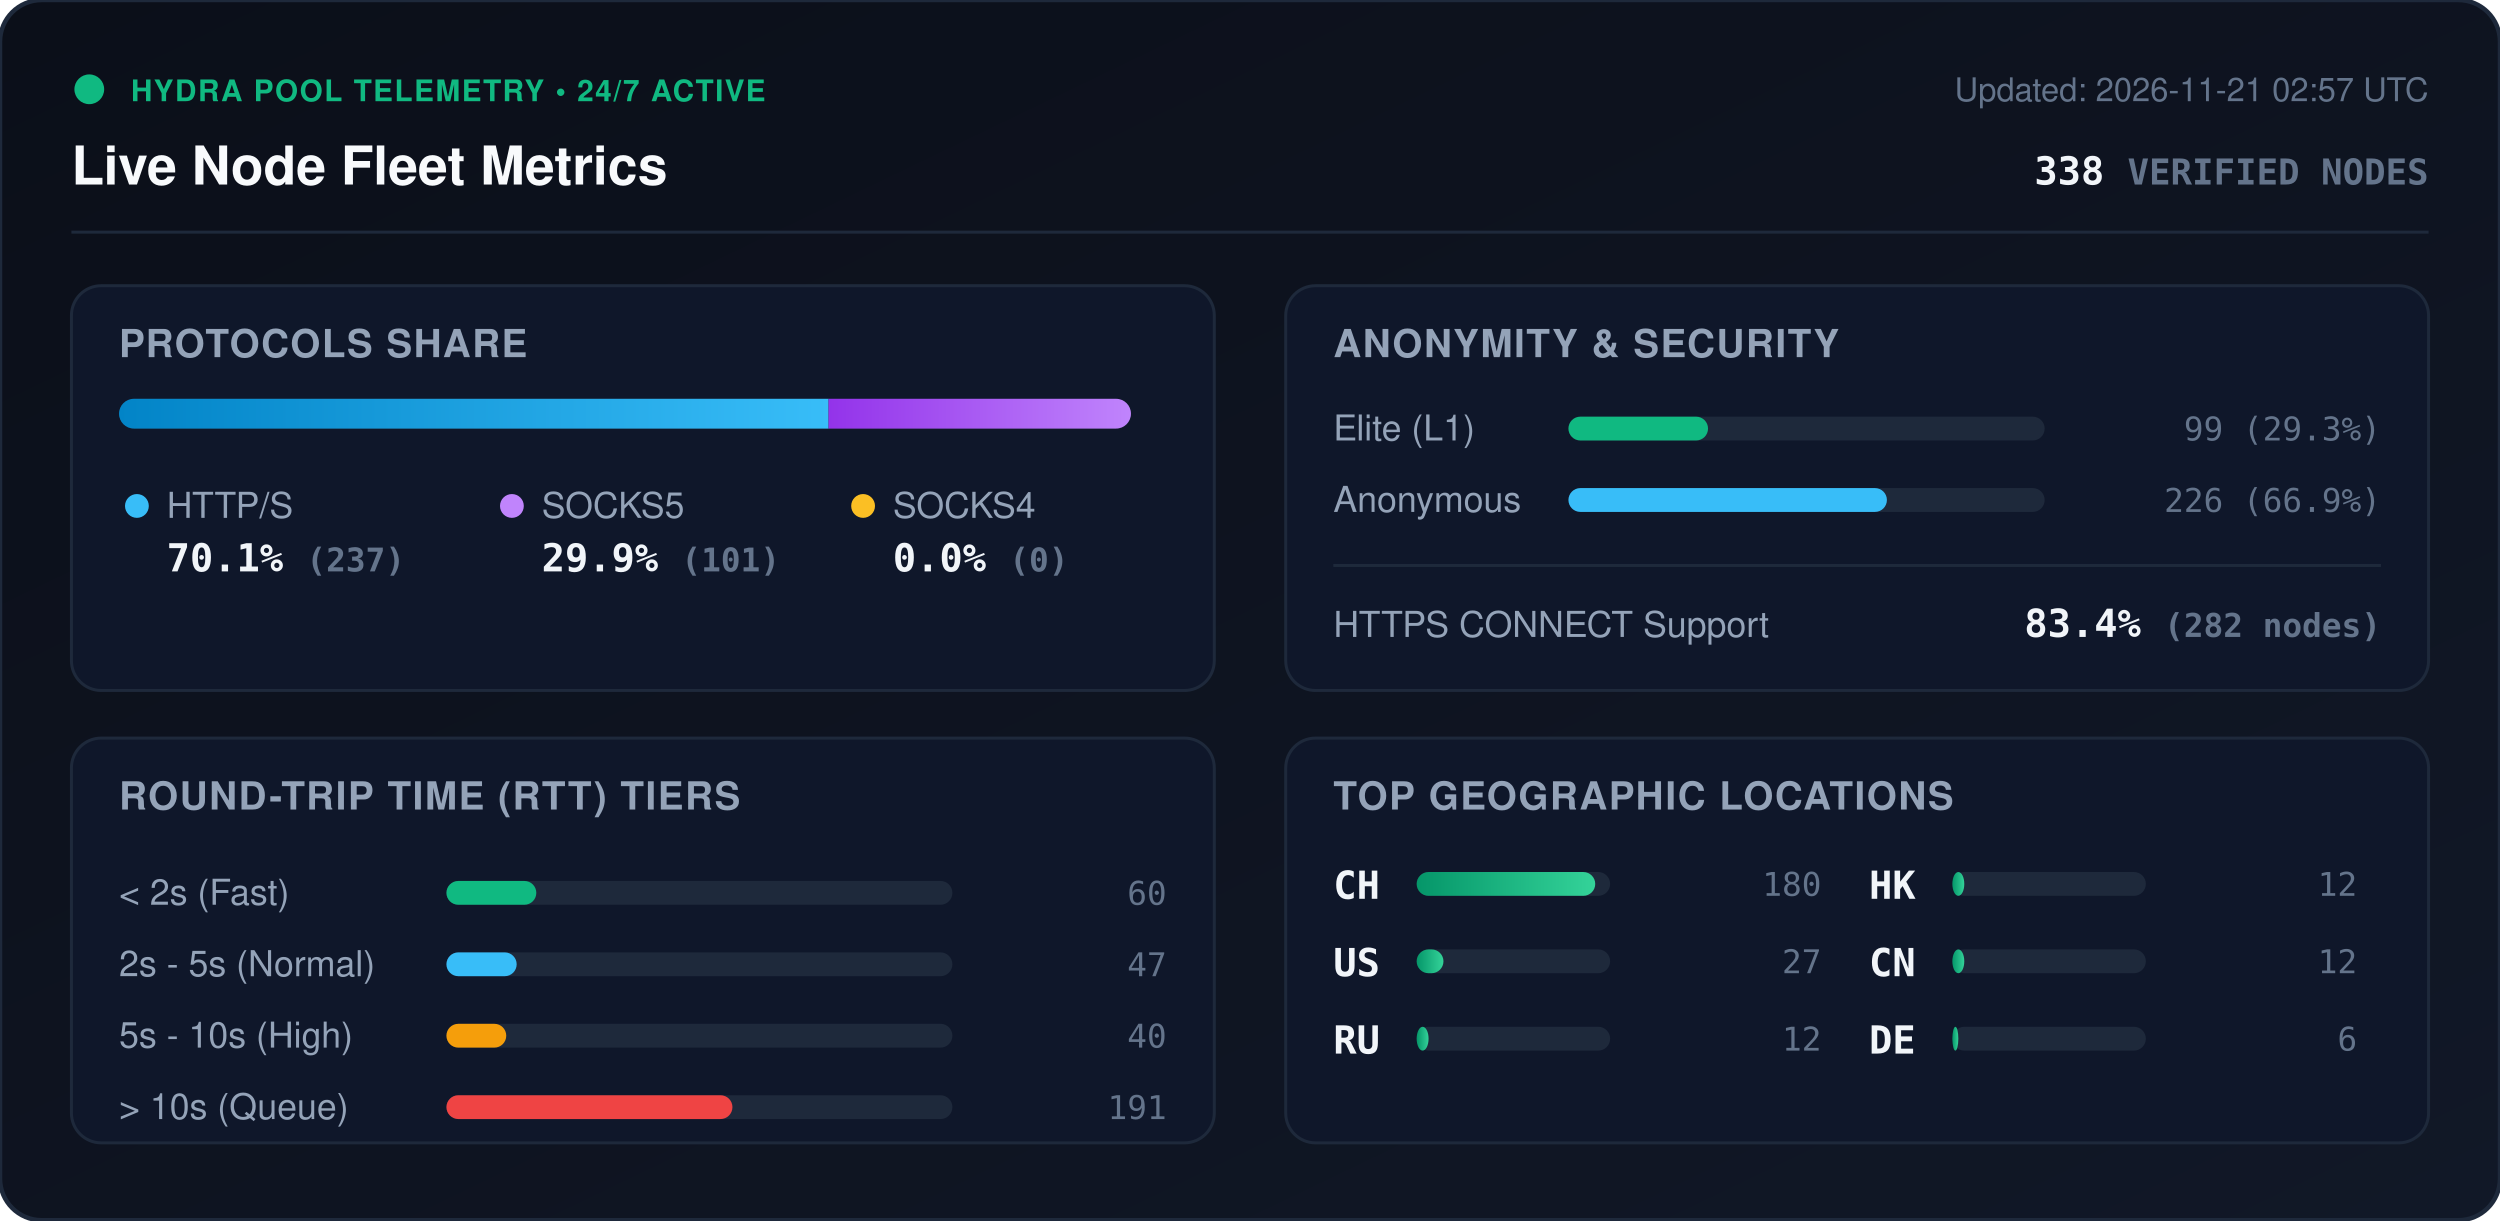
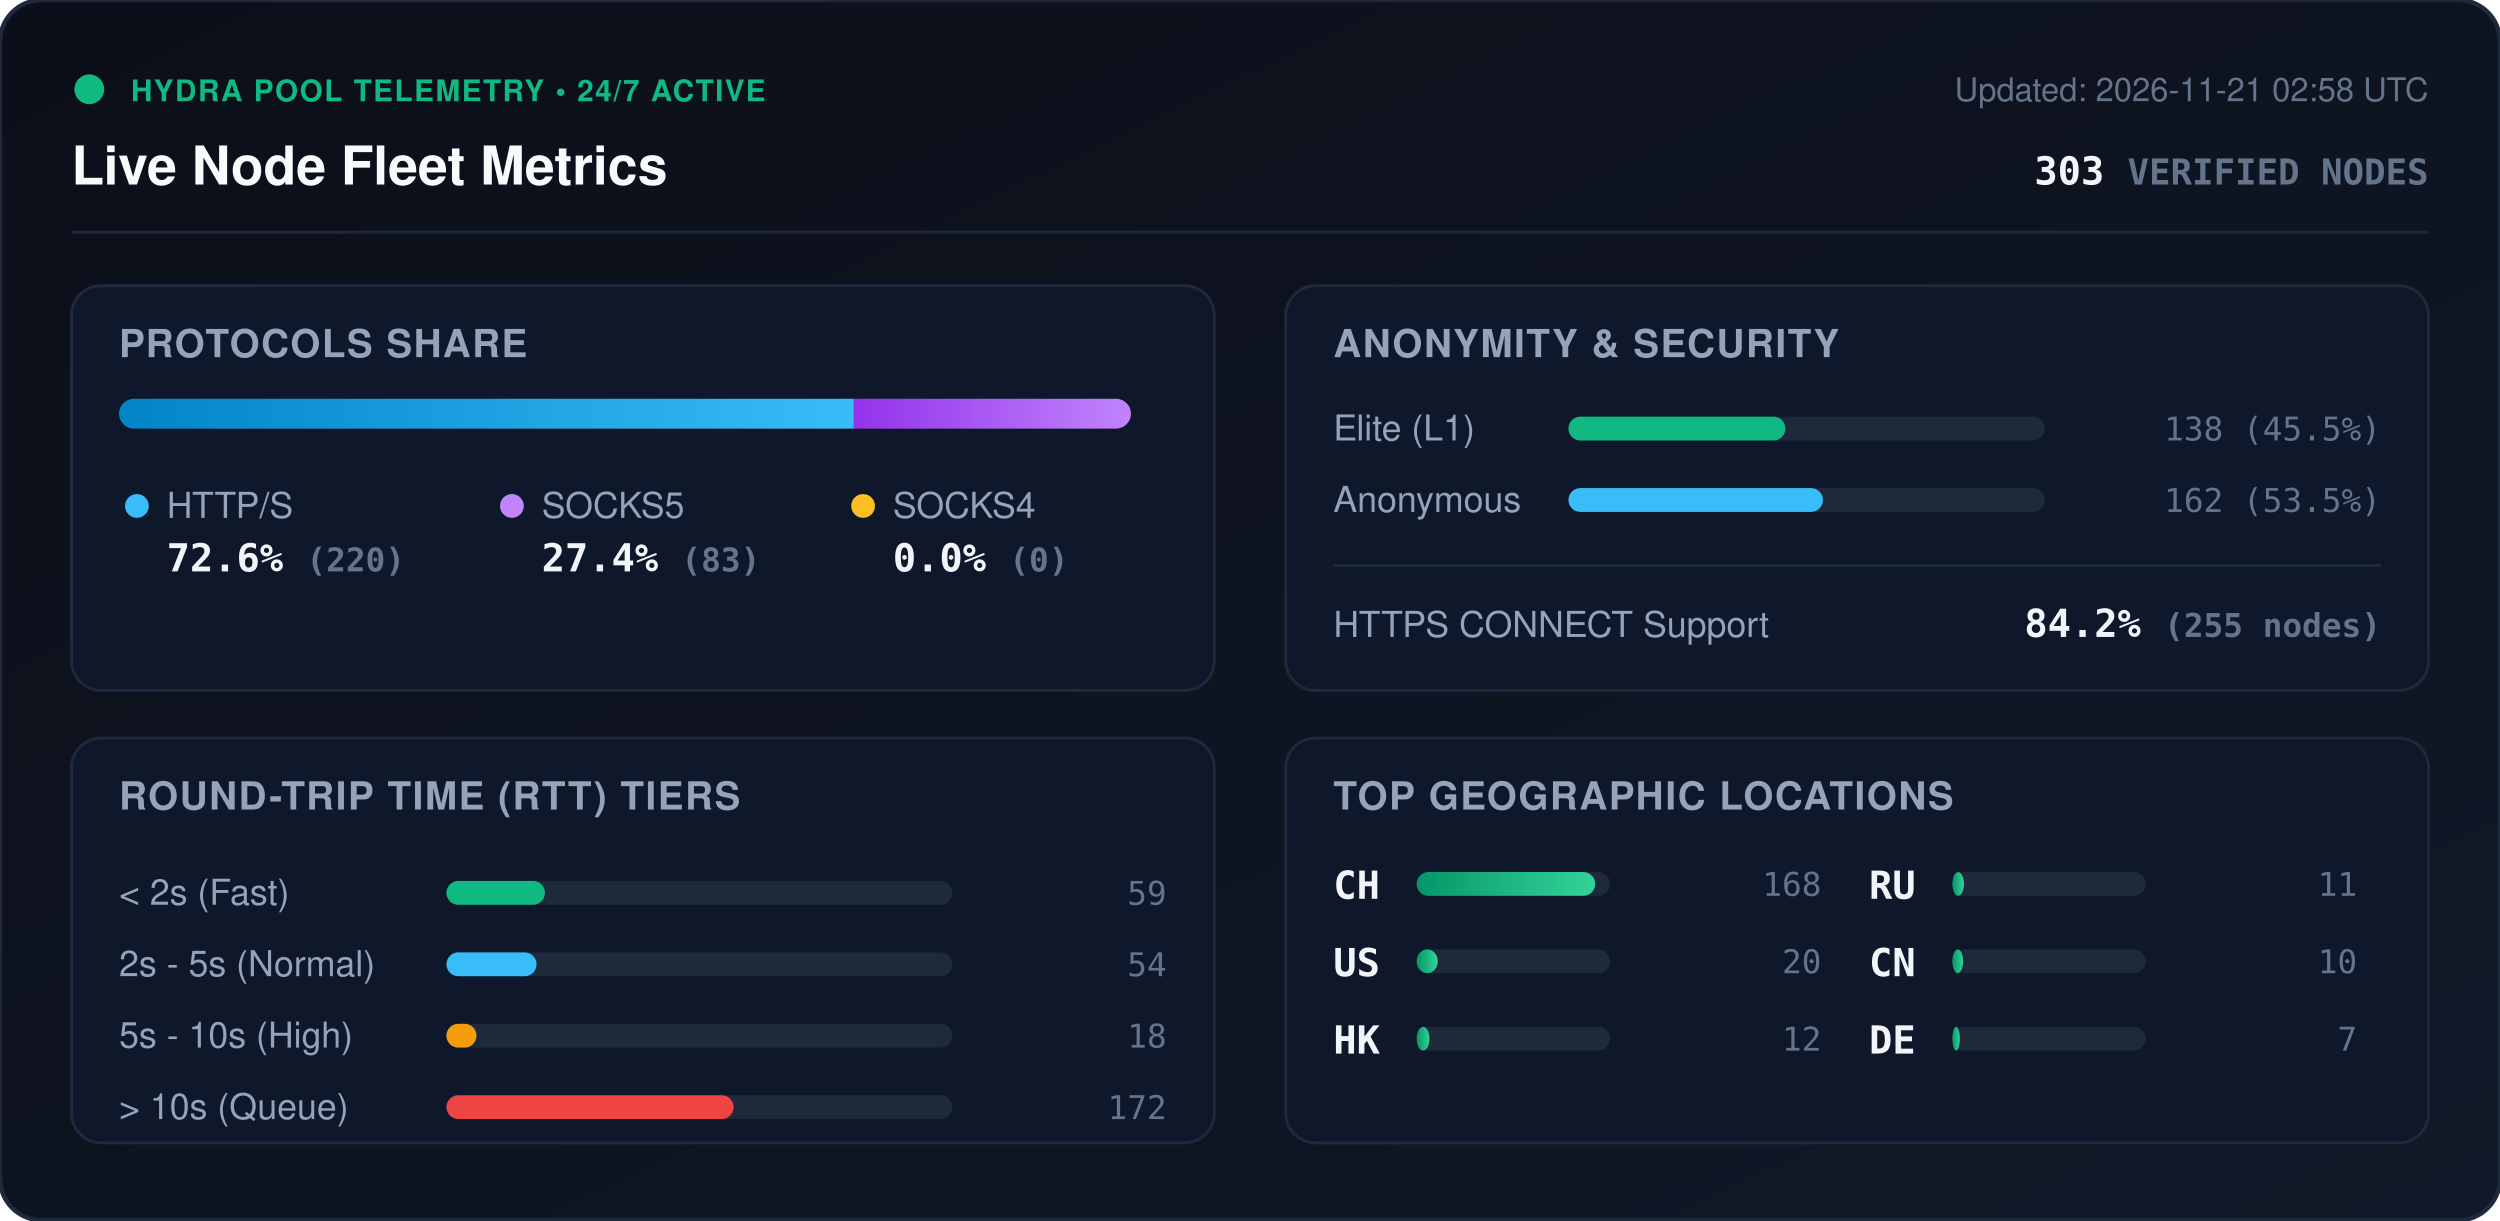
<svg xmlns="http://www.w3.org/2000/svg" viewBox="0 0 840 410" width="840" height="410" style="max-width: 100%; height: auto;">
  <defs>
    <linearGradient id="bg" x1="0%" y1="0%" x2="100%" y2="100%">
      <stop offset="0%" stop-color="#0b0f19" />
      <stop offset="100%" stop-color="#111827" />
    </linearGradient>
    <linearGradient id="bar-http" x1="0%" y1="0%" x2="100%" y2="0%">
      <stop offset="0%" stop-color="#0284c7" />
      <stop offset="100%" stop-color="#38bdf8" />
    </linearGradient>
    <linearGradient id="bar-socks5" x1="0%" y1="0%" x2="100%" y2="0%">
      <stop offset="0%" stop-color="#9333ea" />
      <stop offset="100%" stop-color="#c084fc" />
    </linearGradient>
    <linearGradient id="bar-socks4" x1="0%" y1="0%" x2="100%" y2="0%">
      <stop offset="0%" stop-color="#d97706" />
      <stop offset="100%" stop-color="#fbbf24" />
    </linearGradient>
    <linearGradient id="bar-green" x1="0%" y1="0%" x2="100%" y2="0%">
      <stop offset="0%" stop-color="#059669" />
      <stop offset="100%" stop-color="#34d399" />
    </linearGradient>
    <clipPath id="prog-track-clip">
      <rect width="340.0" height="10" rx="5" />
    </clipPath>
    <style>
      .title { font: 700 18px -apple-system, BlinkMacSystemFont, 'Segoe UI', Helvetica, Arial, sans-serif; fill: #f8fafc; }
      .sub { font: 500 11px -apple-system, BlinkMacSystemFont, 'Segoe UI', Helvetica, Arial, sans-serif; fill: #64748b; }
      .section-hdr { font: 600 13px -apple-system, BlinkMacSystemFont, 'Segoe UI', Helvetica, Arial, sans-serif; fill: #94a3b8; letter-spacing: 0.5px; }
      .metric-val { font: 700 13px -apple-system, BlinkMacSystemFont, 'Segoe UI', Helvetica, Arial, sans-serif; fill: #f1f5f9; }
      .metric-lbl { font: 500 12px -apple-system, BlinkMacSystemFont, 'Segoe UI', Helvetica, Arial, sans-serif; fill: #94a3b8; }
      .badge-txt { font: 700 10px -apple-system, BlinkMacSystemFont, 'Segoe UI', Helvetica, Arial, sans-serif; fill: #10b981; letter-spacing: 0.5px; }
      .mono { font-family: ui-monospace, SFMono-Regular, Menlo, Monaco, Consolas, monospace; }
      .pulse { animation: beacon 2s infinite ease-in-out; }
      @keyframes beacon { 0%, 100% { opacity: 1; } 50% { opacity: 0.35; } }
    </style>
  </defs>
  <rect width="840" height="410" rx="14" fill="url(#bg)" stroke="#1e293b" stroke-width="1.5" />
  <g transform="translate(24, 24)">
    <circle cx="6" cy="6" r="5" fill="#10b981" class="pulse" />
    <text x="20" y="10" class="badge-txt">HYDRA POOL TELEMETRY • 24/7 ACTIVE</text>
    <text x="0" y="38" class="title">Live Node Fleet Metrics</text>
-     <text x="792" y="10" text-anchor="end" class="sub">Updated: 2026-11-21 02:57 UTC</text>
-     <text x="792" y="38" text-anchor="end" class="metric-val mono" fill="#38bdf8">338 <tspan font-size="12" fill="#64748b">VERIFIED NODES</tspan>
+     <text x="792" y="10" text-anchor="end" class="sub">Updated: 2026-11-21 02:58 UTC</text>
+     <text x="792" y="38" text-anchor="end" class="metric-val mono" fill="#38bdf8">303 <tspan font-size="12" fill="#64748b">VERIFIED NODES</tspan>
    </text>
  </g>
  <line x1="24" y1="78" x2="816" y2="78" stroke="#1e293b" stroke-width="1" />
  <g transform="translate(24, 96)">
    <rect width="384" height="136" rx="10" fill="#0f172a" stroke="#1e293b" />
    <text x="16" y="24" class="section-hdr">PROTOCOLS SHARE</text>
    <g transform="translate(16, 38)">
      <rect width="340.0" height="10" rx="5" fill="#1e293b" />
      <g clip-path="url(#prog-track-clip)">
-         <rect x="0" width="238.4" height="10" fill="url(#bar-http)" />
-         <rect x="238.4" width="101.6" height="10" fill="url(#bar-socks5)" />
+         <rect x="0" width="246.9" height="10" fill="url(#bar-http)" />
+         <rect x="246.9" width="93.1" height="10" fill="url(#bar-socks5)" />
        <rect x="340.0" width="0.0" height="10" fill="url(#bar-socks4)" />
      </g>
    </g>
    <g transform="translate(16, 68)">
      <circle cx="6" cy="6" r="4" fill="#38bdf8" />
      <text x="16" y="10" class="metric-lbl">HTTP/S</text>
-       <text x="16" y="28" class="metric-val mono">70.1% <tspan font-size="11" fill="#64748b">(237)</tspan>
+       <text x="16" y="28" class="metric-val mono">72.6% <tspan font-size="11" fill="#64748b">(220)</tspan>
      </text>
      <circle cx="132" cy="6" r="4" fill="#c084fc" />
      <text x="142" y="10" class="metric-lbl">SOCKS5</text>
-       <text x="142" y="28" class="metric-val mono">29.9% <tspan font-size="11" fill="#64748b">(101)</tspan>
+       <text x="142" y="28" class="metric-val mono">27.4% <tspan font-size="11" fill="#64748b">(83)</tspan>
      </text>
      <circle cx="250" cy="6" r="4" fill="#fbbf24" />
      <text x="260" y="10" class="metric-lbl">SOCKS4</text>
      <text x="260" y="28" class="metric-val mono">0.0% <tspan font-size="11" fill="#64748b">(0)</tspan>
      </text>
    </g>
  </g>
  <g transform="translate(432, 96)">
    <rect width="384" height="136" rx="10" fill="#0f172a" stroke="#1e293b" />
    <text x="16" y="24" class="section-hdr">ANONYMITY &amp; SECURITY</text>
    <text x="16" y="52" class="metric-lbl">Elite (L1)</text>
    <rect x="95" y="44" width="160" height="8" rx="4" fill="#1e293b" />
-     <rect x="95" y="44" width="46.9" height="8" rx="4" fill="#10b981" />
-     <text x="368" y="52" text-anchor="end" class="mono sub" fill="#e2e8f0">99 (29.3%)</text>
+     <rect x="95" y="44" width="72.9" height="8" rx="4" fill="#10b981" />
+     <text x="368" y="52" text-anchor="end" class="mono sub" fill="#e2e8f0">138 (45.5%)</text>
    <text x="16" y="76" class="metric-lbl">Anonymous</text>
    <rect x="95" y="68" width="160" height="8" rx="4" fill="#1e293b" />
-     <rect x="95" y="68" width="107.0" height="8" rx="4" fill="#38bdf8" />
-     <text x="368" y="76" text-anchor="end" class="mono sub" fill="#e2e8f0">226 (66.9%)</text>
+     <rect x="95" y="68" width="85.5" height="8" rx="4" fill="#38bdf8" />
+     <text x="368" y="76" text-anchor="end" class="mono sub" fill="#e2e8f0">162 (53.5%)</text>
    <line x1="16" y1="94" x2="368" y2="94" stroke="#1e293b" stroke-width="1" />
    <text x="16" y="118" class="metric-lbl">HTTPS CONNECT Support</text>
-     <text x="368" y="118" text-anchor="end" class="metric-val mono" fill="#34d399">83.4% <tspan font-size="11" fill="#64748b">(282 nodes)</tspan>
+     <text x="368" y="118" text-anchor="end" class="metric-val mono" fill="#34d399">84.2% <tspan font-size="11" fill="#64748b">(255 nodes)</tspan>
    </text>
  </g>
  <g transform="translate(24, 248)">
    <rect width="384" height="136" rx="10" fill="#0f172a" stroke="#1e293b" />
    <text x="16" y="24" class="section-hdr">ROUND-TRIP TIME (RTT) TIERS</text>
    <g transform="translate(16, 42)">
      <text x="0" y="14" class="metric-lbl">&lt; 2s (Fast)</text>
      <rect x="110" y="6" width="170" height="8" rx="4" fill="#1e293b" />
-       <rect x="110" y="6" width="30.2" height="8" rx="4" fill="#10b981" />
-       <text x="352" y="14" text-anchor="end" class="mono sub">60</text>
+       <rect x="110" y="6" width="33.1" height="8" rx="4" fill="#10b981" />
+       <text x="352" y="14" text-anchor="end" class="mono sub">59</text>
      <text x="0" y="38" class="metric-lbl">2s - 5s (Normal)</text>
      <rect x="110" y="30" width="170" height="8" rx="4" fill="#1e293b" />
-       <rect x="110" y="30" width="23.6" height="8" rx="4" fill="#38bdf8" />
-       <text x="352" y="38" text-anchor="end" class="mono sub">47</text>
+       <rect x="110" y="30" width="30.3" height="8" rx="4" fill="#38bdf8" />
+       <text x="352" y="38" text-anchor="end" class="mono sub">54</text>
      <text x="0" y="62" class="metric-lbl">5s - 10s (High)</text>
      <rect x="110" y="54" width="170" height="8" rx="4" fill="#1e293b" />
-       <rect x="110" y="54" width="20.1" height="8" rx="4" fill="#f59e0b" />
-       <text x="352" y="62" text-anchor="end" class="mono sub">40</text>
+       <rect x="110" y="54" width="10.1" height="8" rx="4" fill="#f59e0b" />
+       <text x="352" y="62" text-anchor="end" class="mono sub">18</text>
      <text x="0" y="86" class="metric-lbl">&gt; 10s (Queue)</text>
      <rect x="110" y="78" width="170" height="8" rx="4" fill="#1e293b" />
-       <rect x="110" y="78" width="96.1" height="8" rx="4" fill="#ef4444" />
-       <text x="352" y="86" text-anchor="end" class="mono sub">191</text>
+       <rect x="110" y="78" width="96.5" height="8" rx="4" fill="#ef4444" />
+       <text x="352" y="86" text-anchor="end" class="mono sub">172</text>
    </g>
  </g>
  <g transform="translate(432, 248)">
    <rect width="384" height="136" rx="10" fill="#0f172a" stroke="#1e293b" />
    <text x="16" y="24" class="section-hdr">TOP GEOGRAPHIC LOCATIONS</text>
    <g transform="translate(16, 42)">
      <g transform="translate(0, 0)">
        <text x="0" y="12" class="mono metric-val" font-size="12">CH</text>
        <rect x="28" y="3" width="65" height="8" rx="4" fill="#1e293b" />
        <rect x="28" y="3" width="60.0" height="8" rx="4" fill="url(#bar-green)" />
-         <text x="164" y="11" text-anchor="end" class="mono sub">180</text>
+         <text x="164" y="11" text-anchor="end" class="mono sub">168</text>
      </g>
      <g transform="translate(0, 26)">
        <text x="0" y="12" class="mono metric-val" font-size="12">US</text>
        <rect x="28" y="3" width="65" height="8" rx="4" fill="#1e293b" />
-         <rect x="28" y="3" width="9.0" height="8" rx="4" fill="url(#bar-green)" />
-         <text x="164" y="11" text-anchor="end" class="mono sub">27</text>
+         <rect x="28" y="3" width="7.1" height="8" rx="4" fill="url(#bar-green)" />
+         <text x="164" y="11" text-anchor="end" class="mono sub">20</text>
      </g>
      <g transform="translate(0, 52)">
-         <text x="0" y="12" class="mono metric-val" font-size="12">RU</text>
+         <text x="0" y="12" class="mono metric-val" font-size="12">HK</text>
        <rect x="28" y="3" width="65" height="8" rx="4" fill="#1e293b" />
-         <rect x="28" y="3" width="4.0" height="8" rx="4" fill="url(#bar-green)" />
+         <rect x="28" y="3" width="4.3" height="8" rx="4" fill="url(#bar-green)" />
        <text x="164" y="11" text-anchor="end" class="mono sub">12</text>
      </g>
      <g transform="translate(180, 0)">
-         <text x="0" y="12" class="mono metric-val" font-size="12">HK</text>
+         <text x="0" y="12" class="mono metric-val" font-size="12">RU</text>
        <rect x="28" y="3" width="65" height="8" rx="4" fill="#1e293b" />
-         <rect x="28" y="3" width="4.0" height="8" rx="4" fill="url(#bar-green)" />
-         <text x="164" y="11" text-anchor="end" class="mono sub">12</text>
+         <rect x="28" y="3" width="3.9" height="8" rx="4" fill="url(#bar-green)" />
+         <text x="164" y="11" text-anchor="end" class="mono sub">11</text>
      </g>
      <g transform="translate(180, 26)">
        <text x="0" y="12" class="mono metric-val" font-size="12">CN</text>
        <rect x="28" y="3" width="65" height="8" rx="4" fill="#1e293b" />
-         <rect x="28" y="3" width="4.0" height="8" rx="4" fill="url(#bar-green)" />
-         <text x="164" y="11" text-anchor="end" class="mono sub">12</text>
+         <rect x="28" y="3" width="3.6" height="8" rx="4" fill="url(#bar-green)" />
+         <text x="164" y="11" text-anchor="end" class="mono sub">10</text>
      </g>
      <g transform="translate(180, 52)">
        <text x="0" y="12" class="mono metric-val" font-size="12">DE</text>
        <rect x="28" y="3" width="65" height="8" rx="4" fill="#1e293b" />
-         <rect x="28" y="3" width="2.0" height="8" rx="4" fill="url(#bar-green)" />
-         <text x="164" y="11" text-anchor="end" class="mono sub">6</text>
+         <rect x="28" y="3" width="2.5" height="8" rx="4" fill="url(#bar-green)" />
+         <text x="164" y="11" text-anchor="end" class="mono sub">7</text>
      </g>
    </g>
  </g>
</svg>
